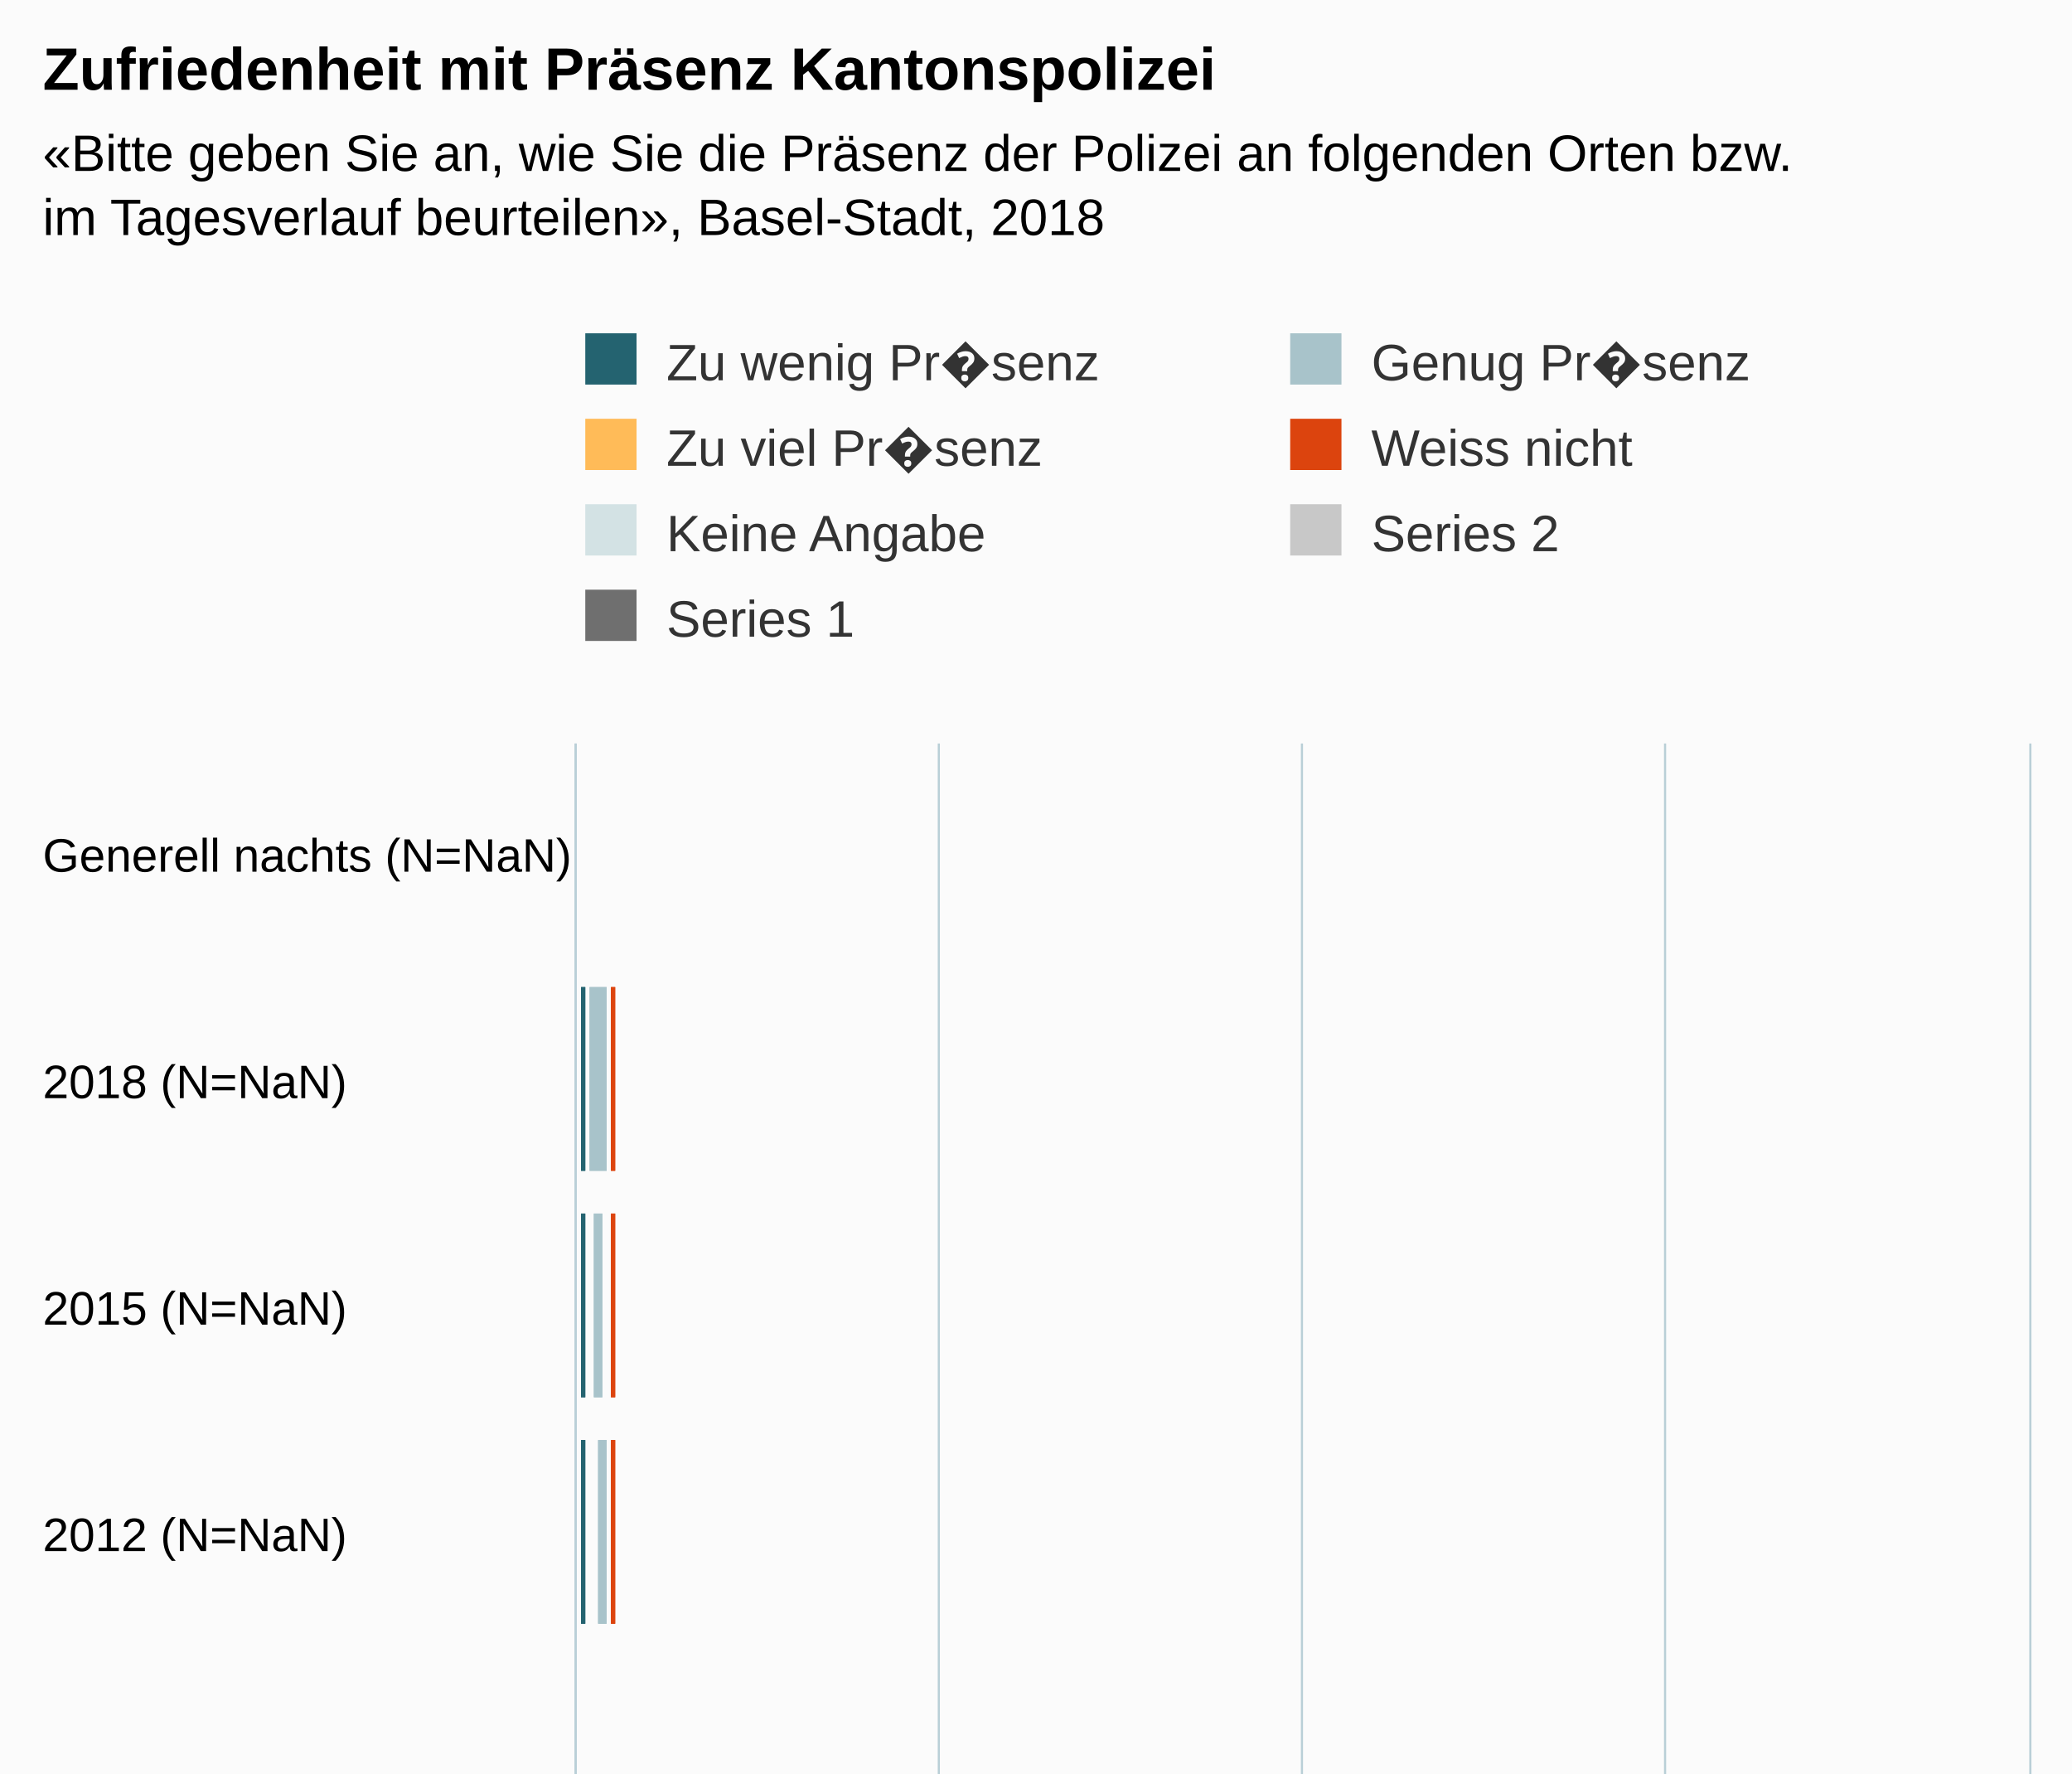
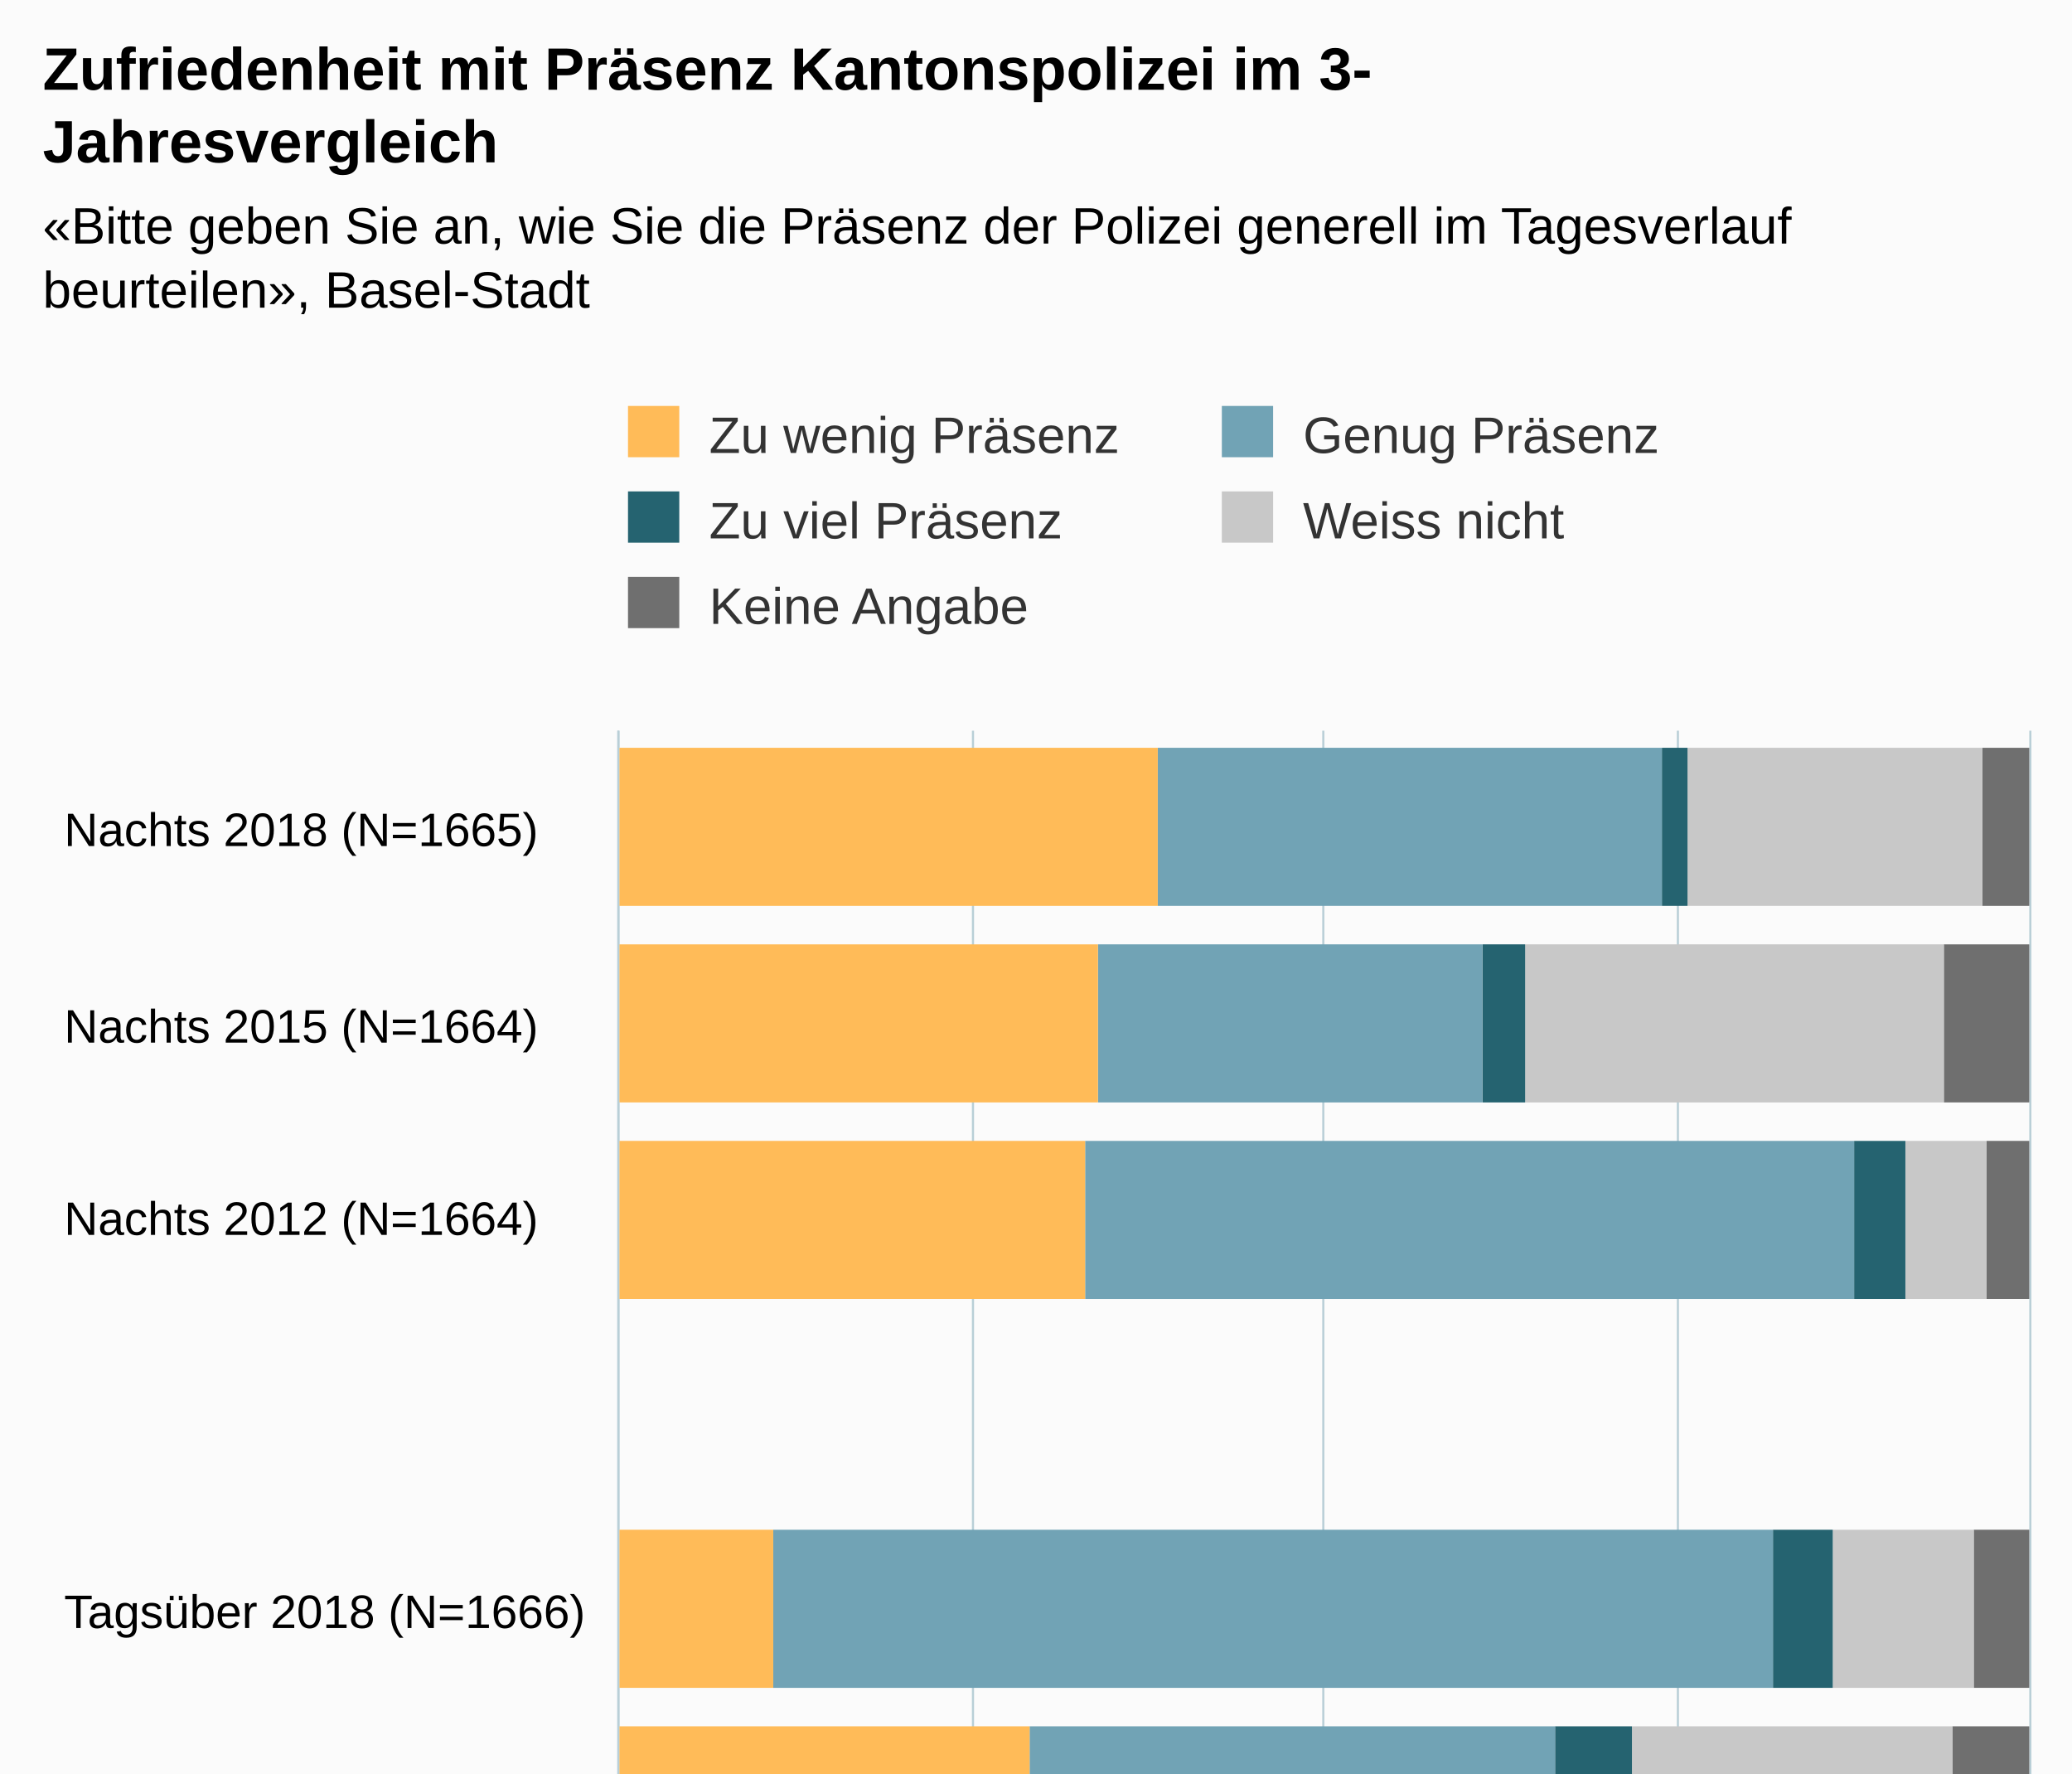
<svg xmlns="http://www.w3.org/2000/svg" version="1.1" class="highcharts-root" style="font-family:Arial;font-size:12px;" viewBox="0 0 485 415">
  <defs>
-     <clipPath id="highcharts-sipgplz-51-">
-       <rect x="0" y="0" width="317" height="340" fill="none" />
+     <clipPath id="highcharts-codayqj-41-">
+       <rect x="0" y="0" width="320" height="330" fill="none" />
    </clipPath>
-     <clipPath id="highcharts-sipgplz-52-">
-       <rect x="0" y="0" width="317" height="340" fill="none" />
+     <clipPath id="highcharts-codayqj-49-">
+       <rect x="0" y="0" width="320" height="330" fill="none" />
    </clipPath>
  </defs>
  <rect fill="#fbfbfb" class="highcharts-background" x="0" y="0" width="485" height="563" rx="0" ry="0" />
-   <rect fill="none" class="highcharts-plot-background" x="135" y="174" width="340" height="317" />
+   <rect fill="none" class="highcharts-plot-background" x="145" y="171" width="330" height="320" />
  <g class="highcharts-pane-group" data-z-index="0" />
  <g class="highcharts-grid highcharts-xaxis-grid" data-z-index="1">
-     <path fill="none" data-z-index="1" class="highcharts-grid-line" d="M 135 227.5 L 475 227.5" opacity="1" />
-     <path fill="none" data-z-index="1" class="highcharts-grid-line" d="M 135 280.5 L 475 280.5" opacity="1" />
-     <path fill="none" data-z-index="1" class="highcharts-grid-line" d="M 135 333.5 L 475 333.5" opacity="1" />
-     <path fill="none" data-z-index="1" class="highcharts-grid-line" d="M 135 385.5 L 475 385.5" opacity="1" />
-     <path fill="none" data-z-index="1" class="highcharts-grid-line" d="M 135 438.5 L 475 438.5" opacity="1" />
-     <path fill="none" data-z-index="1" class="highcharts-grid-line" d="M 135 491.5 L 475 491.5" opacity="1" />
-     <path fill="none" data-z-index="1" class="highcharts-grid-line" d="M 135 174.5 L 475 174.5" opacity="1" />
+     <path fill="none" data-z-index="1" class="highcharts-grid-line" d="M 145 217.5 L 475 217.5" opacity="1" />
+     <path fill="none" data-z-index="1" class="highcharts-grid-line" d="M 145 262.5 L 475 262.5" opacity="1" />
+     <path fill="none" data-z-index="1" class="highcharts-grid-line" d="M 145 308.5 L 475 308.5" opacity="1" />
+     <path fill="none" data-z-index="1" class="highcharts-grid-line" d="M 145 354.5 L 475 354.5" opacity="1" />
+     <path fill="none" data-z-index="1" class="highcharts-grid-line" d="M 145 400.5 L 475 400.5" opacity="1" />
+     <path fill="none" data-z-index="1" class="highcharts-grid-line" d="M 145 445.5 L 475 445.5" opacity="1" />
+     <path fill="none" data-z-index="1" class="highcharts-grid-line" d="M 145 491.5 L 475 491.5" opacity="1" />
+     <path fill="none" data-z-index="1" class="highcharts-grid-line" d="M 145 171.5 L 475 171.5" opacity="1" />
  </g>
  <g class="highcharts-grid highcharts-yaxis-grid" data-z-index="1">
-     <path fill="none" stroke="#B9CFD7" stroke-width="0.5" data-z-index="1" class="highcharts-grid-line" d="M 134.75 174 L 134.75 491" opacity="1" />
-     <path fill="none" stroke="#B9CFD7" stroke-width="0.5" data-z-index="1" class="highcharts-grid-line" d="M 219.75 174 L 219.75 491" opacity="1" />
-     <path fill="none" stroke="#B9CFD7" stroke-width="0.5" data-z-index="1" class="highcharts-grid-line" d="M 304.75 174 L 304.75 491" opacity="1" />
-     <path fill="none" stroke="#B9CFD7" stroke-width="0.5" data-z-index="1" class="highcharts-grid-line" d="M 389.75 174 L 389.75 491" opacity="1" />
-     <path fill="none" stroke="#B9CFD7" stroke-width="0.5" data-z-index="1" class="highcharts-grid-line" d="M 475.25 174 L 475.25 491" opacity="1" />
+     <path fill="none" stroke="#B9CFD7" stroke-width="0.5" data-z-index="1" class="highcharts-grid-line" d="M 144.75 171 L 144.75 491" opacity="1" />
+     <path fill="none" stroke="#B9CFD7" stroke-width="0.5" data-z-index="1" class="highcharts-grid-line" d="M 227.75 171 L 227.75 491" opacity="1" />
+     <path fill="none" stroke="#B9CFD7" stroke-width="0.5" data-z-index="1" class="highcharts-grid-line" d="M 309.75 171 L 309.75 491" opacity="1" />
+     <path fill="none" stroke="#B9CFD7" stroke-width="0.5" data-z-index="1" class="highcharts-grid-line" d="M 392.75 171 L 392.75 491" opacity="1" />
+     <path fill="none" stroke="#B9CFD7" stroke-width="0.5" data-z-index="1" class="highcharts-grid-line" d="M 475.25 171 L 475.25 491" opacity="1" />
  </g>
-   <rect fill="none" class="highcharts-plot-border" data-z-index="1" x="135" y="174" width="340" height="317" />
+   <rect fill="none" class="highcharts-plot-border" data-z-index="1" x="145" y="171" width="330" height="320" />
  <g class="highcharts-axis highcharts-xaxis" data-z-index="2">
-     <path fill="none" class="highcharts-axis-line" stroke="#B9CFD7" stroke-width="0.5" data-z-index="7" d="M 134.75 174 L 134.75 491" />
+     <path fill="none" class="highcharts-axis-line" stroke="#B9CFD7" stroke-width="0.5" data-z-index="7" d="M 144.75 171 L 144.75 491" />
  </g>
  <g class="highcharts-axis highcharts-yaxis" data-z-index="2">
-     <path fill="none" class="highcharts-axis-line" data-z-index="7" d="M 135 491 L 475 491" />
+     <path fill="none" class="highcharts-axis-line" data-z-index="7" d="M 145 491 L 475 491" />
  </g>
  <g class="highcharts-series-group" data-z-index="3">
-     <g class="highcharts-series highcharts-series-0 highcharts-column-series" data-z-index="0.1" opacity="1" transform="translate(475,491) rotate(90) scale(-1,1) scale(1 1)" clip-path="url(#highcharts-sipgplz-52-)" />
+     <g class="highcharts-series highcharts-series-0 highcharts-column-series" data-z-index="0.1" opacity="1" transform="translate(475,491) rotate(90) scale(-1,1) scale(1 1)" clip-path="url(#highcharts-codayqj-49-)">
+       <rect x="279" y="0" width="37" height="11" fill="#6F6F6F" opacity="1" class="highcharts-point" />
+       <rect x="233" y="0" width="37" height="20" fill="#6F6F6F" opacity="1" class="highcharts-point" />
+       <rect x="187" y="0" width="37" height="10" fill="#6F6F6F" opacity="1" class="highcharts-point" />
+       <rect x="142" y="331" width="37" height="0" fill="#6F6F6F" opacity="1" class="highcharts-point highcharts-null-point" />
+       <rect x="96" y="0" width="37" height="13" fill="#6F6F6F" opacity="1" class="highcharts-point" />
+       <rect x="50" y="0" width="37" height="18" fill="#6F6F6F" opacity="1" class="highcharts-point" />
+       <rect x="5" y="0" width="37" height="17" fill="#6F6F6F" opacity="1" class="highcharts-point" />
+     </g>
    <g class="highcharts-markers highcharts-series-0 highcharts-column-series" data-z-index="0.1" opacity="1" transform="translate(475,491) rotate(90) scale(-1,1) scale(1 1)" clip-path="none" />
-     <g class="highcharts-series highcharts-series-1 highcharts-column-series" data-z-index="0.1" opacity="1" transform="translate(475,491) rotate(90) scale(-1,1) scale(1 1)" clip-path="url(#highcharts-sipgplz-52-)" />
+     <g class="highcharts-series highcharts-series-1 highcharts-column-series" data-z-index="0.1" opacity="1" transform="translate(475,491) rotate(90) scale(-1,1) scale(1 1)" clip-path="url(#highcharts-codayqj-49-)">
+       <rect x="279" y="11" width="37" height="69" fill="#C8C8C8" opacity="1" class="highcharts-point" />
+       <rect x="233" y="20" width="37" height="98" fill="#C8C8C8" opacity="1" class="highcharts-point" />
+       <rect x="187" y="10" width="37" height="19" fill="#C8C8C8" opacity="1" class="highcharts-point" />
+       <rect x="142" y="331" width="37" height="0" fill="#C8C8C8" opacity="1" class="highcharts-point highcharts-null-point" />
+       <rect x="96" y="13" width="37" height="33" fill="#C8C8C8" opacity="1" class="highcharts-point" />
+       <rect x="50" y="18" width="37" height="75" fill="#C8C8C8" opacity="1" class="highcharts-point" />
+       <rect x="5" y="17" width="37" height="51" fill="#C8C8C8" opacity="1" class="highcharts-point" />
+     </g>
    <g class="highcharts-markers highcharts-series-1 highcharts-column-series" data-z-index="0.1" opacity="1" transform="translate(475,491) rotate(90) scale(-1,1) scale(1 1)" clip-path="none" />
-     <g class="highcharts-series highcharts-series-2 highcharts-column-series" data-z-index="0.1" opacity="1" transform="translate(475,491) rotate(90) scale(-1,1) scale(1 1)" clip-path="url(#highcharts-sipgplz-52-)">
-       <rect x="217" y="331" width="43" height="0" fill="#D3E2E4" opacity="1" class="highcharts-point" />
-       <rect x="164" y="331" width="43" height="0" fill="#D3E2E4" opacity="1" class="highcharts-point" />
-       <rect x="111" y="331" width="43" height="0" fill="#D3E2E4" opacity="1" class="highcharts-point" />
-       <rect x="58" y="341" width="43" height="0" fill="#D3E2E4" opacity="1" class="highcharts-point highcharts-null-point" />
-       <rect x="5" y="341" width="43" height="0" fill="#D3E2E4" opacity="1" class="highcharts-point highcharts-null-point" />
-       <rect x="217" y="331" width="43" height="0" fill="#D3E2E4" opacity="1" class="highcharts-point" />
-       <rect x="164" y="331" width="43" height="0" fill="#D3E2E4" opacity="1" class="highcharts-point" />
-       <rect x="111" y="331" width="43" height="0" fill="#D3E2E4" opacity="1" class="highcharts-point" />
+     <g class="highcharts-series highcharts-series-2 highcharts-column-series" data-z-index="0.1" opacity="1" transform="translate(475,491) rotate(90) scale(-1,1) scale(1 1)" clip-path="url(#highcharts-codayqj-49-)">
+       <rect x="279" y="80" width="37" height="6" fill="#256370" opacity="1" class="highcharts-point" />
+       <rect x="233" y="118" width="37" height="10" fill="#256370" opacity="1" class="highcharts-point" />
+       <rect x="187" y="29" width="37" height="12" fill="#256370" opacity="1" class="highcharts-point" />
+       <rect x="142" y="331" width="37" height="0" fill="#256370" opacity="1" class="highcharts-point highcharts-null-point" />
+       <rect x="96" y="46" width="37" height="14" fill="#256370" opacity="1" class="highcharts-point" />
+       <rect x="50" y="93" width="37" height="18" fill="#256370" opacity="1" class="highcharts-point" />
+       <rect x="5" y="68" width="37" height="14" fill="#256370" opacity="1" class="highcharts-point" />
    </g>
    <g class="highcharts-markers highcharts-series-2 highcharts-column-series" data-z-index="0.1" opacity="1" transform="translate(475,491) rotate(90) scale(-1,1) scale(1 1)" clip-path="none" />
-     <g class="highcharts-series highcharts-series-3 highcharts-column-series" data-z-index="0.1" opacity="1" transform="translate(475,491) rotate(90) scale(-1,1) scale(1 1)" clip-path="url(#highcharts-sipgplz-52-)">
-       <rect x="217" y="331" width="43" height="1" fill="#DC440E" opacity="1" class="highcharts-point" />
-       <rect x="164" y="331" width="43" height="1" fill="#DC440E" opacity="1" class="highcharts-point" />
-       <rect x="111" y="331" width="43" height="1" fill="#DC440E" opacity="1" class="highcharts-point" />
-       <rect x="58" y="341" width="43" height="0" fill="#DC440E" opacity="1" class="highcharts-point highcharts-null-point" />
-       <rect x="5" y="341" width="43" height="0" fill="#DC440E" opacity="1" class="highcharts-point highcharts-null-point" />
-       <rect x="217" y="331" width="43" height="1" fill="#DC440E" opacity="1" class="highcharts-point" />
-       <rect x="164" y="331" width="43" height="1" fill="#DC440E" opacity="1" class="highcharts-point" />
-       <rect x="111" y="331" width="43" height="1" fill="#DC440E" opacity="1" class="highcharts-point" />
+     <g class="highcharts-series highcharts-series-3 highcharts-column-series" data-z-index="0.1" opacity="1" transform="translate(475,491) rotate(90) scale(-1,1) scale(1 1)" clip-path="url(#highcharts-codayqj-49-)">
+       <rect x="279" y="86" width="37" height="118" fill="#71A3B5" opacity="1" class="highcharts-point" />
+       <rect x="233" y="128" width="37" height="90" fill="#71A3B5" opacity="1" class="highcharts-point" />
+       <rect x="187" y="41" width="37" height="180" fill="#71A3B5" opacity="1" class="highcharts-point" />
+       <rect x="142" y="331" width="37" height="0" fill="#71A3B5" opacity="1" class="highcharts-point highcharts-null-point" />
+       <rect x="96" y="60" width="37" height="234" fill="#71A3B5" opacity="1" class="highcharts-point" />
+       <rect x="50" y="111" width="37" height="123" fill="#71A3B5" opacity="1" class="highcharts-point" />
+       <rect x="5" y="82" width="37" height="159" fill="#71A3B5" opacity="1" class="highcharts-point" />
    </g>
    <g class="highcharts-markers highcharts-series-3 highcharts-column-series" data-z-index="0.1" opacity="1" transform="translate(475,491) rotate(90) scale(-1,1) scale(1 1)" clip-path="none" />
-     <g class="highcharts-series highcharts-series-4 highcharts-column-series" data-z-index="0.1" opacity="1" transform="translate(475,491) rotate(90) scale(-1,1) scale(1 1)" clip-path="url(#highcharts-sipgplz-52-)">
-       <rect x="217" y="333" width="43" height="0" fill="#FFBB58" opacity="1" class="highcharts-point" />
-       <rect x="164" y="334" width="43" height="0" fill="#FFBB58" opacity="1" class="highcharts-point" />
-       <rect x="111" y="332" width="43" height="0" fill="#FFBB58" opacity="1" class="highcharts-point" />
-       <rect x="58" y="341" width="43" height="0" fill="#FFBB58" opacity="1" class="highcharts-point highcharts-null-point" />
-       <rect x="5" y="341" width="43" height="0" fill="#FFBB58" opacity="1" class="highcharts-point highcharts-null-point" />
-       <rect x="217" y="333" width="43" height="0" fill="#FFBB58" opacity="1" class="highcharts-point" />
-       <rect x="164" y="334" width="43" height="0" fill="#FFBB58" opacity="1" class="highcharts-point" />
-       <rect x="111" y="332" width="43" height="0" fill="#FFBB58" opacity="1" class="highcharts-point" />
+     <g class="highcharts-series highcharts-series-4 highcharts-column-series" data-z-index="0.1" opacity="1" transform="translate(475,491) rotate(90) scale(-1,1) scale(1 1)" clip-path="url(#highcharts-codayqj-49-)">
+       <rect x="279" y="204" width="37" height="127" fill="#FFBB58" opacity="1" class="highcharts-point" />
+       <rect x="233" y="218" width="37" height="113" fill="#FFBB58" opacity="1" class="highcharts-point" />
+       <rect x="187" y="221" width="37" height="110" fill="#FFBB58" opacity="1" class="highcharts-point" />
+       <rect x="142" y="331" width="37" height="0" fill="#FFBB58" opacity="1" class="highcharts-point highcharts-null-point" />
+       <rect x="96" y="294" width="37" height="37" fill="#FFBB58" opacity="1" class="highcharts-point" />
+       <rect x="50" y="234" width="37" height="97" fill="#FFBB58" opacity="1" class="highcharts-point" />
+       <rect x="5" y="241" width="37" height="90" fill="#FFBB58" opacity="1" class="highcharts-point" />
    </g>
    <g class="highcharts-markers highcharts-series-4 highcharts-column-series" data-z-index="0.1" opacity="1" transform="translate(475,491) rotate(90) scale(-1,1) scale(1 1)" clip-path="none" />
-     <g class="highcharts-series highcharts-series-5 highcharts-column-series" data-z-index="0.1" opacity="1" transform="translate(475,491) rotate(90) scale(-1,1) scale(1 1)" clip-path="url(#highcharts-sipgplz-52-)">
-       <rect x="217" y="333" width="43" height="4" fill="#A8C3CA" opacity="1" class="highcharts-point" />
-       <rect x="164" y="334" width="43" height="2" fill="#A8C3CA" opacity="1" class="highcharts-point" />
-       <rect x="111" y="333" width="43" height="2" fill="#A8C3CA" opacity="1" class="highcharts-point" />
-       <rect x="58" y="341" width="43" height="0" fill="#A8C3CA" opacity="1" class="highcharts-point highcharts-null-point" />
-       <rect x="5" y="341" width="43" height="0" fill="#A8C3CA" opacity="1" class="highcharts-point highcharts-null-point" />
-       <rect x="217" y="333" width="43" height="4" fill="#A8C3CA" opacity="1" class="highcharts-point" />
-       <rect x="164" y="334" width="43" height="2" fill="#A8C3CA" opacity="1" class="highcharts-point" />
-       <rect x="111" y="333" width="43" height="2" fill="#A8C3CA" opacity="1" class="highcharts-point" />
-     </g>
-     <g class="highcharts-markers highcharts-series-5 highcharts-column-series" data-z-index="0.1" opacity="1" transform="translate(475,491) rotate(90) scale(-1,1) scale(1 1)" clip-path="none" />
-     <g class="highcharts-series highcharts-series-6 highcharts-column-series" data-z-index="0.1" opacity="1" transform="translate(475,491) rotate(90) scale(-1,1) scale(1 1)" clip-path="url(#highcharts-sipgplz-52-)">
-       <rect x="217" y="338" width="43" height="1" fill="#246370" opacity="1" class="highcharts-point" />
-       <rect x="164" y="338" width="43" height="1" fill="#246370" opacity="1" class="highcharts-point" />
-       <rect x="111" y="338" width="43" height="1" fill="#246370" opacity="1" class="highcharts-point" />
-       <rect x="58" y="341" width="43" height="0" fill="#246370" opacity="1" class="highcharts-point highcharts-null-point" />
-       <rect x="5" y="341" width="43" height="0" fill="#246370" opacity="1" class="highcharts-point highcharts-null-point" />
-       <rect x="217" y="338" width="43" height="1" fill="#246370" opacity="1" class="highcharts-point" />
-       <rect x="164" y="338" width="43" height="1" fill="#246370" opacity="1" class="highcharts-point" />
-       <rect x="111" y="338" width="43" height="1" fill="#246370" opacity="1" class="highcharts-point" />
-     </g>
-     <g class="highcharts-markers highcharts-series-6 highcharts-column-series" data-z-index="0.1" opacity="1" transform="translate(475,491) rotate(90) scale(-1,1) scale(1 1)" clip-path="none" />
  </g>
  <text x="10" text-anchor="start" class="highcharts-title" data-z-index="4" style="color:#000000;font-size:14px;font-weight:bold;fill:#000000;" y="21">
-     <tspan>Zufriedenheit mit Präsenz Kantonspolizei</tspan>
+     <tspan>Zufriedenheit mit Präsenz Kantonspolizei im 3-</tspan>
+     <tspan dy="17" x="10">Jahresvergleich</tspan>
  </text>
-   <text x="10" text-anchor="start" class="highcharts-subtitle" data-z-index="4" style="color:#000000;font-size:12px;fill:#000000;" y="40">
-     <tspan>«Bitte geben Sie an, wie Sie die Präsenz der Polizei an folgenden Orten bzw.</tspan>
-     <tspan dy="15" x="10">im Tagesverlauf beurteilen», Basel-Stadt, 2018</tspan>
+   <text x="10" text-anchor="start" class="highcharts-subtitle" data-z-index="4" style="color:#000000;font-size:12px;fill:#000000;" y="57">
+     <tspan>«Bitte geben Sie an, wie Sie die Präsenz der Polizei generell im Tagesverlauf</tspan>
+     <tspan dy="15" x="10">beurteilen», Basel-Stadt</tspan>
  </text>
  <text x="10" text-anchor="start" class="highcharts-caption" data-z-index="4" style="color:#666666;fill:#666666;" y="525" />
-   <g class="highcharts-legend" data-z-index="7" transform="translate(127,71)">
-     <rect fill="none" class="highcharts-legend-box" rx="0" ry="0" x="0" y="0" width="326" height="91" visibility="visible" />
+   <g class="highcharts-legend" data-z-index="7" transform="translate(137,88)">
+     <rect fill="none" class="highcharts-legend-box" rx="0" ry="0" x="0" y="0" width="274" height="71" visibility="visible" />
    <g data-z-index="1">
      <g>
-         <g class="highcharts-legend-item highcharts-column-series highcharts-color-undefined highcharts-series-6" data-z-index="1" transform="translate(8,3)">
+         <g class="highcharts-legend-item highcharts-column-series highcharts-color-undefined highcharts-series-4" data-z-index="1" transform="translate(8,3)">
          <text x="21" style="color:#333333;cursor:pointer;font-size:12px;font-weight:normal;fill:#333333;" text-anchor="start" data-z-index="2" y="15">
-             <tspan>Zu wenig Pr�senz</tspan>
-           </text>
-           <rect x="2" y="4" width="12" height="12" fill="#246370" class="highcharts-point" data-z-index="3" />
-         </g>
-         <g class="highcharts-legend-item highcharts-column-series highcharts-color-undefined highcharts-series-5" data-z-index="1" transform="translate(173,3)">
-           <text x="21" y="15" style="color:#333333;cursor:pointer;font-size:12px;font-weight:normal;fill:#333333;" text-anchor="start" data-z-index="2">
-             <tspan>Genug Pr�senz</tspan>
-           </text>
-           <rect x="2" y="4" width="12" height="12" fill="#A8C3CA" class="highcharts-point" data-z-index="3" />
-         </g>
-         <g class="highcharts-legend-item highcharts-column-series highcharts-color-undefined highcharts-series-4" data-z-index="1" transform="translate(8,23)">
-           <text x="21" y="15" style="color:#333333;cursor:pointer;font-size:12px;font-weight:normal;fill:#333333;" text-anchor="start" data-z-index="2">
-             <tspan>Zu viel Pr�senz</tspan>
+             <tspan>Zu wenig Präsenz</tspan>
          </text>
          <rect x="2" y="4" width="12" height="12" fill="#FFBB58" class="highcharts-point" data-z-index="3" />
        </g>
-         <g class="highcharts-legend-item highcharts-column-series highcharts-color-undefined highcharts-series-3" data-z-index="1" transform="translate(173,23)">
+         <g class="highcharts-legend-item highcharts-column-series highcharts-color-undefined highcharts-series-3" data-z-index="1" transform="translate(147,3)">
+           <text x="21" y="15" style="color:#333333;cursor:pointer;font-size:12px;font-weight:normal;fill:#333333;" text-anchor="start" data-z-index="2">
+             <tspan>Genug Präsenz</tspan>
+           </text>
+           <rect x="2" y="4" width="12" height="12" fill="#71A3B5" class="highcharts-point" data-z-index="3" />
+         </g>
+         <g class="highcharts-legend-item highcharts-column-series highcharts-color-undefined highcharts-series-2" data-z-index="1" transform="translate(8,23)">
+           <text x="21" y="15" style="color:#333333;cursor:pointer;font-size:12px;font-weight:normal;fill:#333333;" text-anchor="start" data-z-index="2">
+             <tspan>Zu viel Präsenz</tspan>
+           </text>
+           <rect x="2" y="4" width="12" height="12" fill="#256370" class="highcharts-point" data-z-index="3" />
+         </g>
+         <g class="highcharts-legend-item highcharts-column-series highcharts-color-undefined highcharts-series-1" data-z-index="1" transform="translate(147,23)">
          <text x="21" y="15" style="color:#333333;cursor:pointer;font-size:12px;font-weight:normal;fill:#333333;" text-anchor="start" data-z-index="2">
            <tspan>Weiss nicht</tspan>
          </text>
-           <rect x="2" y="4" width="12" height="12" fill="#DC440E" class="highcharts-point" data-z-index="3" />
+           <rect x="2" y="4" width="12" height="12" fill="#C8C8C8" class="highcharts-point" data-z-index="3" />
        </g>
-         <g class="highcharts-legend-item highcharts-column-series highcharts-color-undefined highcharts-series-2" data-z-index="1" transform="translate(8,43)">
+         <g class="highcharts-legend-item highcharts-column-series highcharts-color-undefined highcharts-series-0" data-z-index="1" transform="translate(8,43)">
          <text x="21" y="15" style="color:#333333;cursor:pointer;font-size:12px;font-weight:normal;fill:#333333;" text-anchor="start" data-z-index="2">
            <tspan>Keine Angabe</tspan>
-           </text>
-           <rect x="2" y="4" width="12" height="12" fill="#D3E2E4" class="highcharts-point" data-z-index="3" />
-         </g>
-         <g class="highcharts-legend-item highcharts-column-series highcharts-color-undefined highcharts-series-1" data-z-index="1" transform="translate(173,43)">
-           <text x="21" y="15" style="color:#333333;cursor:pointer;font-size:12px;font-weight:normal;fill:#333333;" text-anchor="start" data-z-index="2">
-             <tspan>Series 2</tspan>
-           </text>
-           <rect x="2" y="4" width="12" height="12" fill="#C8C8C8" class="highcharts-point" data-z-index="3" />
-         </g>
-         <g class="highcharts-legend-item highcharts-column-series highcharts-color-undefined highcharts-series-0" data-z-index="1" transform="translate(8,63)">
-           <text x="21" y="15" style="color:#333333;cursor:pointer;font-size:12px;font-weight:normal;fill:#333333;" text-anchor="start" data-z-index="2">
-             <tspan>Series 1</tspan>
          </text>
          <rect x="2" y="4" width="12" height="12" fill="#6F6F6F" class="highcharts-point" data-z-index="3" />
        </g>
      </g>
    </g>
  </g>
  <g class="highcharts-axis-labels highcharts-xaxis-labels" data-z-index="7">
-     <text x="10" style="color:#000000;cursor:default;font-size:11px;white-space:nowrap;fill:#000000;" text-anchor="start" transform="translate(0,0)" y="204" opacity="1">
-       <tspan>Generell nachts (N=NaN)</tspan>
+     <text x="15" style="color:#000000;cursor:default;font-size:11px;white-space:nowrap;fill:#000000;" text-anchor="start" transform="translate(0,0)" y="198" opacity="1">
+       <tspan>Nachts 2018 (N=1665)</tspan>
    </text>
-     <text x="10" style="color:#000000;cursor:default;font-size:11px;white-space:nowrap;fill:#000000;" text-anchor="start" transform="translate(0,0)" y="257" opacity="1">
-       <tspan>2018 (N=NaN)</tspan>
+     <text x="15" style="color:#000000;cursor:default;font-size:11px;white-space:nowrap;fill:#000000;" text-anchor="start" transform="translate(0,0)" y="244" opacity="1">
+       <tspan>Nachts 2015 (N=1664)</tspan>
    </text>
-     <text x="10" style="color:#000000;cursor:default;font-size:11px;white-space:nowrap;fill:#000000;" text-anchor="start" transform="translate(0,0)" y="310" opacity="1">
-       <tspan>2015 (N=NaN)</tspan>
+     <text x="15" style="color:#000000;cursor:default;font-size:11px;white-space:nowrap;fill:#000000;" text-anchor="start" transform="translate(0,0)" y="289" opacity="1">
+       <tspan>Nachts 2012 (N=1664)</tspan>
    </text>
-     <text x="10" style="color:#000000;cursor:default;font-size:11px;white-space:nowrap;fill:#000000;" text-anchor="start" transform="translate(0,0)" y="363" opacity="1">
-       <tspan>2012 (N=NaN)</tspan>
+     <text x="15" style="color:#000000;cursor:default;font-size:11px;white-space:nowrap;fill:#000000;" text-anchor="start" transform="translate(0,0)" y="342" opacity="1" />
+     <text x="15" style="color:#000000;cursor:default;font-size:11px;white-space:nowrap;fill:#000000;" text-anchor="start" transform="translate(0,0)" y="381" opacity="1">
+       <tspan>Tagsüber 2018 (N=1666)</tspan>
    </text>
-     <text x="10" style="color:#000000;cursor:default;font-size:11px;white-space:nowrap;fill:#000000;" text-anchor="start" transform="translate(0,0)" y="423" opacity="1" />
-     <text x="10" style="color:#000000;cursor:default;font-size:11px;white-space:nowrap;fill:#000000;" text-anchor="start" transform="translate(0,0)" y="469" opacity="1">
-       <tspan>Generell tags�ber (N=NaN)</tspan>
+     <text x="15" style="color:#000000;cursor:default;font-size:11px;white-space:nowrap;fill:#000000;" text-anchor="start" transform="translate(0,0)" y="426" opacity="1">
+       <tspan>Tagsüber 2015 (N=1664)</tspan>
+     </text>
+     <text x="15" style="color:#000000;cursor:default;font-size:11px;white-space:nowrap;fill:#000000;" text-anchor="start" transform="translate(0,0)" y="472" opacity="1">
+       <tspan>Tagsüber 2012 (N=1666)</tspan>
    </text>
  </g>
  <g class="highcharts-axis-labels highcharts-yaxis-labels" data-z-index="7">
-     <text x="135" style="color:#000000;cursor:default;font-size:11px;white-space:nowrap;fill:#000000;" text-anchor="middle" transform="translate(0,0)" y="510" opacity="1">0%</text>
-     <text x="220" style="color:#000000;cursor:default;font-size:11px;white-space:nowrap;fill:#000000;" text-anchor="middle" transform="translate(0,0)" y="510" opacity="1">25%</text>
-     <text x="305" style="color:#000000;cursor:default;font-size:11px;white-space:nowrap;fill:#000000;" text-anchor="middle" transform="translate(0,0)" y="510" opacity="1">50%</text>
-     <text x="390" style="color:#000000;cursor:default;font-size:11px;white-space:nowrap;fill:#000000;" text-anchor="middle" transform="translate(0,0)" y="510" opacity="1">75%</text>
+     <text x="145" style="color:#000000;cursor:default;font-size:11px;white-space:nowrap;fill:#000000;" text-anchor="middle" transform="translate(0,0)" y="510" opacity="1">0%</text>
+     <text x="227.5" style="color:#000000;cursor:default;font-size:11px;white-space:nowrap;fill:#000000;" text-anchor="middle" transform="translate(0,0)" y="510" opacity="1">25%</text>
+     <text x="310" style="color:#000000;cursor:default;font-size:11px;white-space:nowrap;fill:#000000;" text-anchor="middle" transform="translate(0,0)" y="510" opacity="1">50%</text>
+     <text x="392.5" style="color:#000000;cursor:default;font-size:11px;white-space:nowrap;fill:#000000;" text-anchor="middle" transform="translate(0,0)" y="510" opacity="1">75%</text>
    <text x="461" style="color:#000000;cursor:default;font-size:11px;white-space:nowrap;fill:#000000;" text-anchor="middle" transform="translate(0,0)" y="510" opacity="1">100%</text>
  </g>
  <text x="10" class="highcharts-credits" text-anchor="start" data-z-index="8" style="cursor:default;color:#000000;font-size:10px;fill:#000000;" y="528">
    <tspan>Quelle: Statistisches Amt Basel-Stadt;</tspan>
    <tspan x="10" dy="13">Justiz- und Sicherheitsdepartement Basel-Stadt, Kundenbefragung.</tspan>
    <tspan x="10" dy="13">Zuletzt geändert: 2020-9-24</tspan>
  </text>
</svg>
